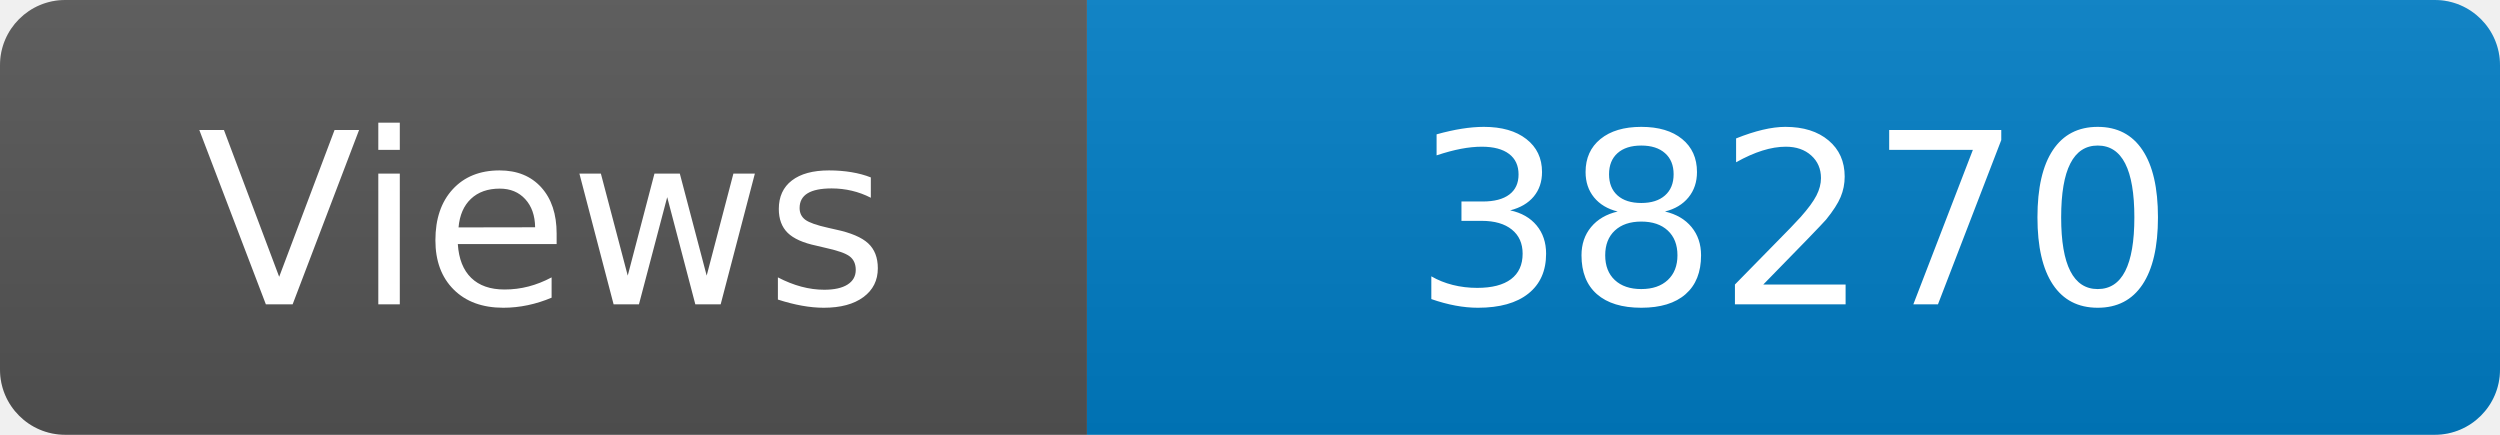
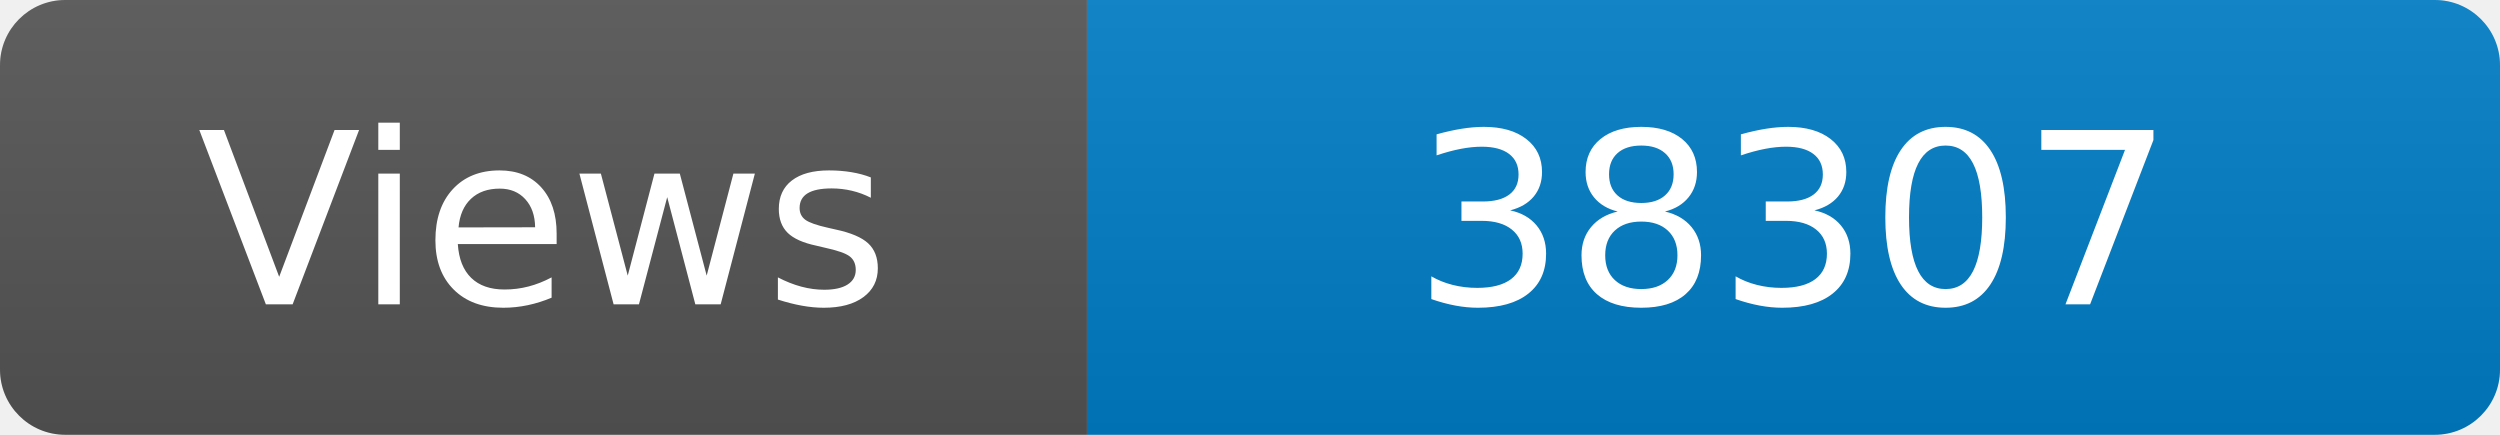
<svg xmlns="http://www.w3.org/2000/svg" width="115" height="20" role="img" aria-label="Maintained?: yes">
  <linearGradient id="s" x2="0" y2="100%">
    <stop offset="0" stop-color="#bbb" stop-opacity=".1" />
    <stop offset="1" stop-opacity=".1" />
  </linearGradient>
  <clipPath id="r">
    <rect width="115" height="20" rx="3" fill="#fff" />
  </clipPath>
  <g clip-path="url(#r)">
    <rect width="50" height="20" fill="#555" />
    <rect x="50" width="160" height="20" fill="#007ec6" />
    <rect width="115" height="20" fill="url(#s)" />
  </g>
  <g fill="#fff" text-anchor="middle" font-family="Verdana,Geneva,DejaVu Sans,sans-serif" font-size="110">
    <text x="250" y="140" transform="scale(.1)" fill="#fff">Views</text>
-     <text x="825" y="140" transform="scale(.1)" fill="#fff">38270</text>
+     <text x="825" y="140" transform="scale(.1)" fill="#fff">38307</text>
  </g>
</svg>
